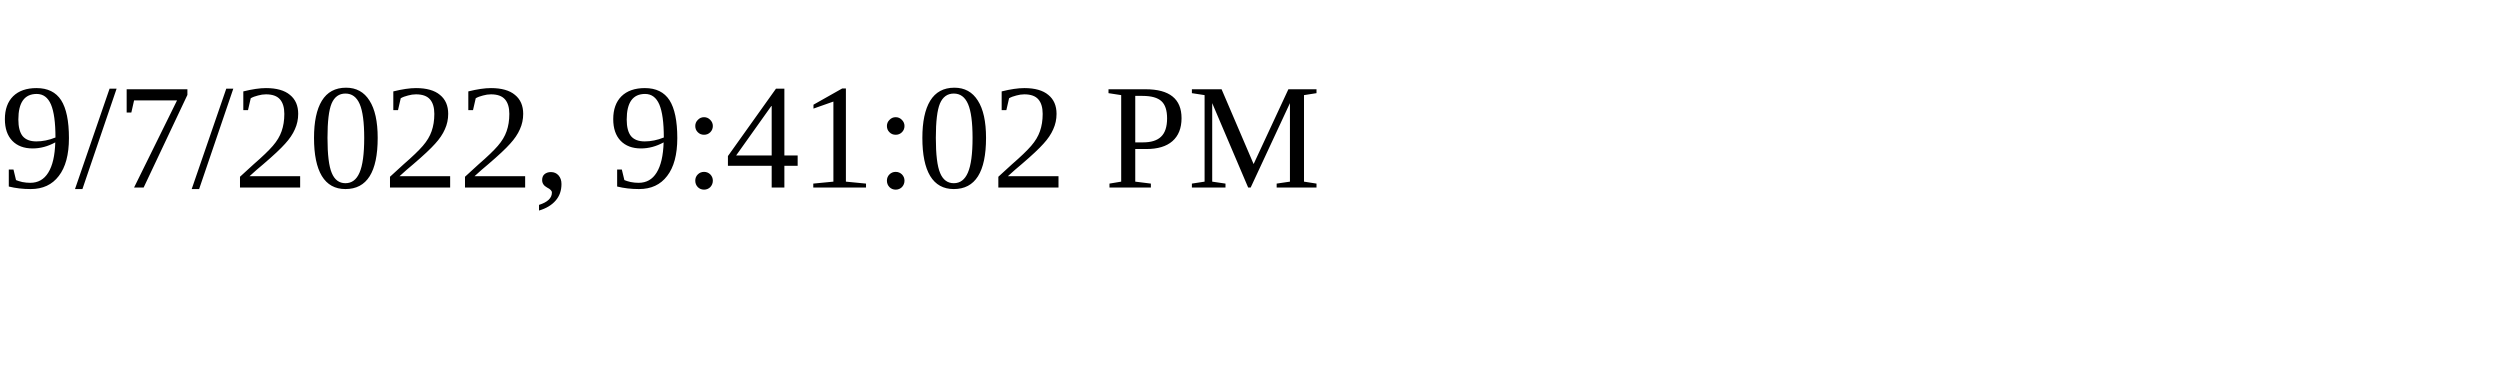
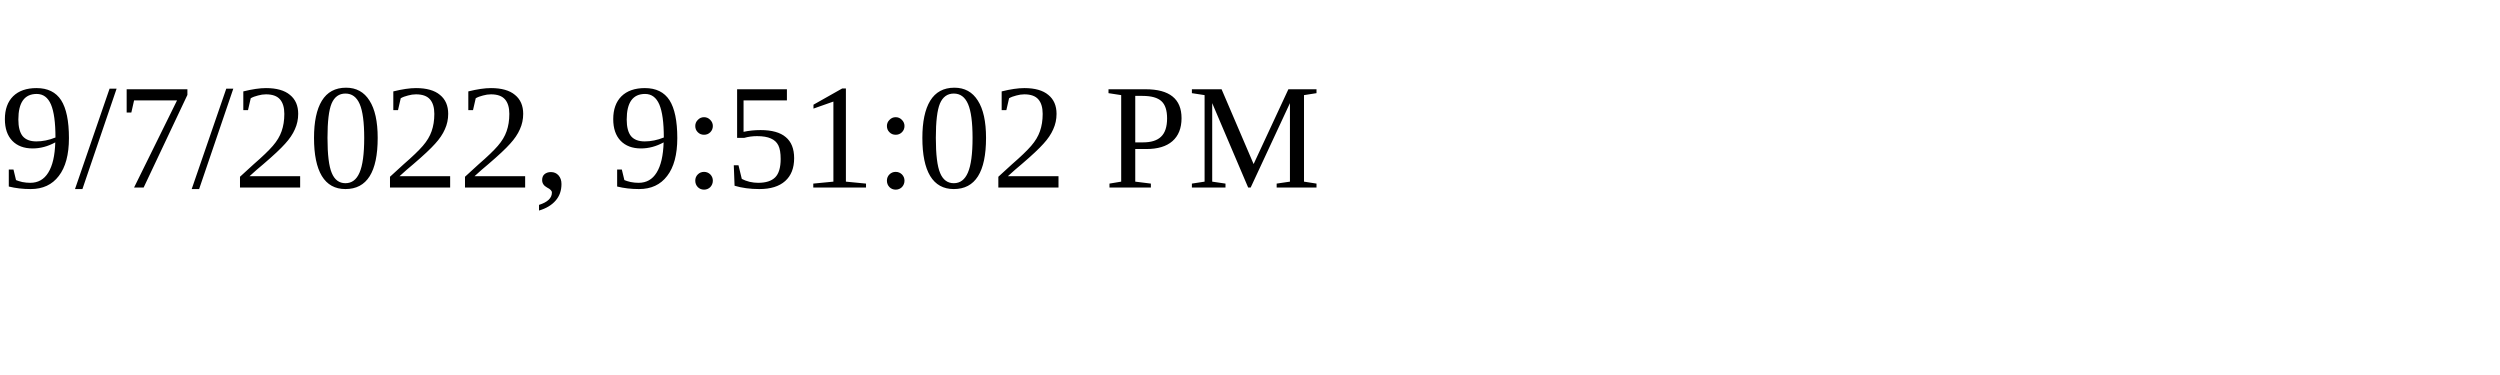
<svg xmlns="http://www.w3.org/2000/svg" height="30" width="200">
-   <text x="0" y="15">9/7/2022, 9:41:02 PM</text>
+   <text x="0" y="15">9/7/2022, 9:51:02 PM</text>
</svg>
